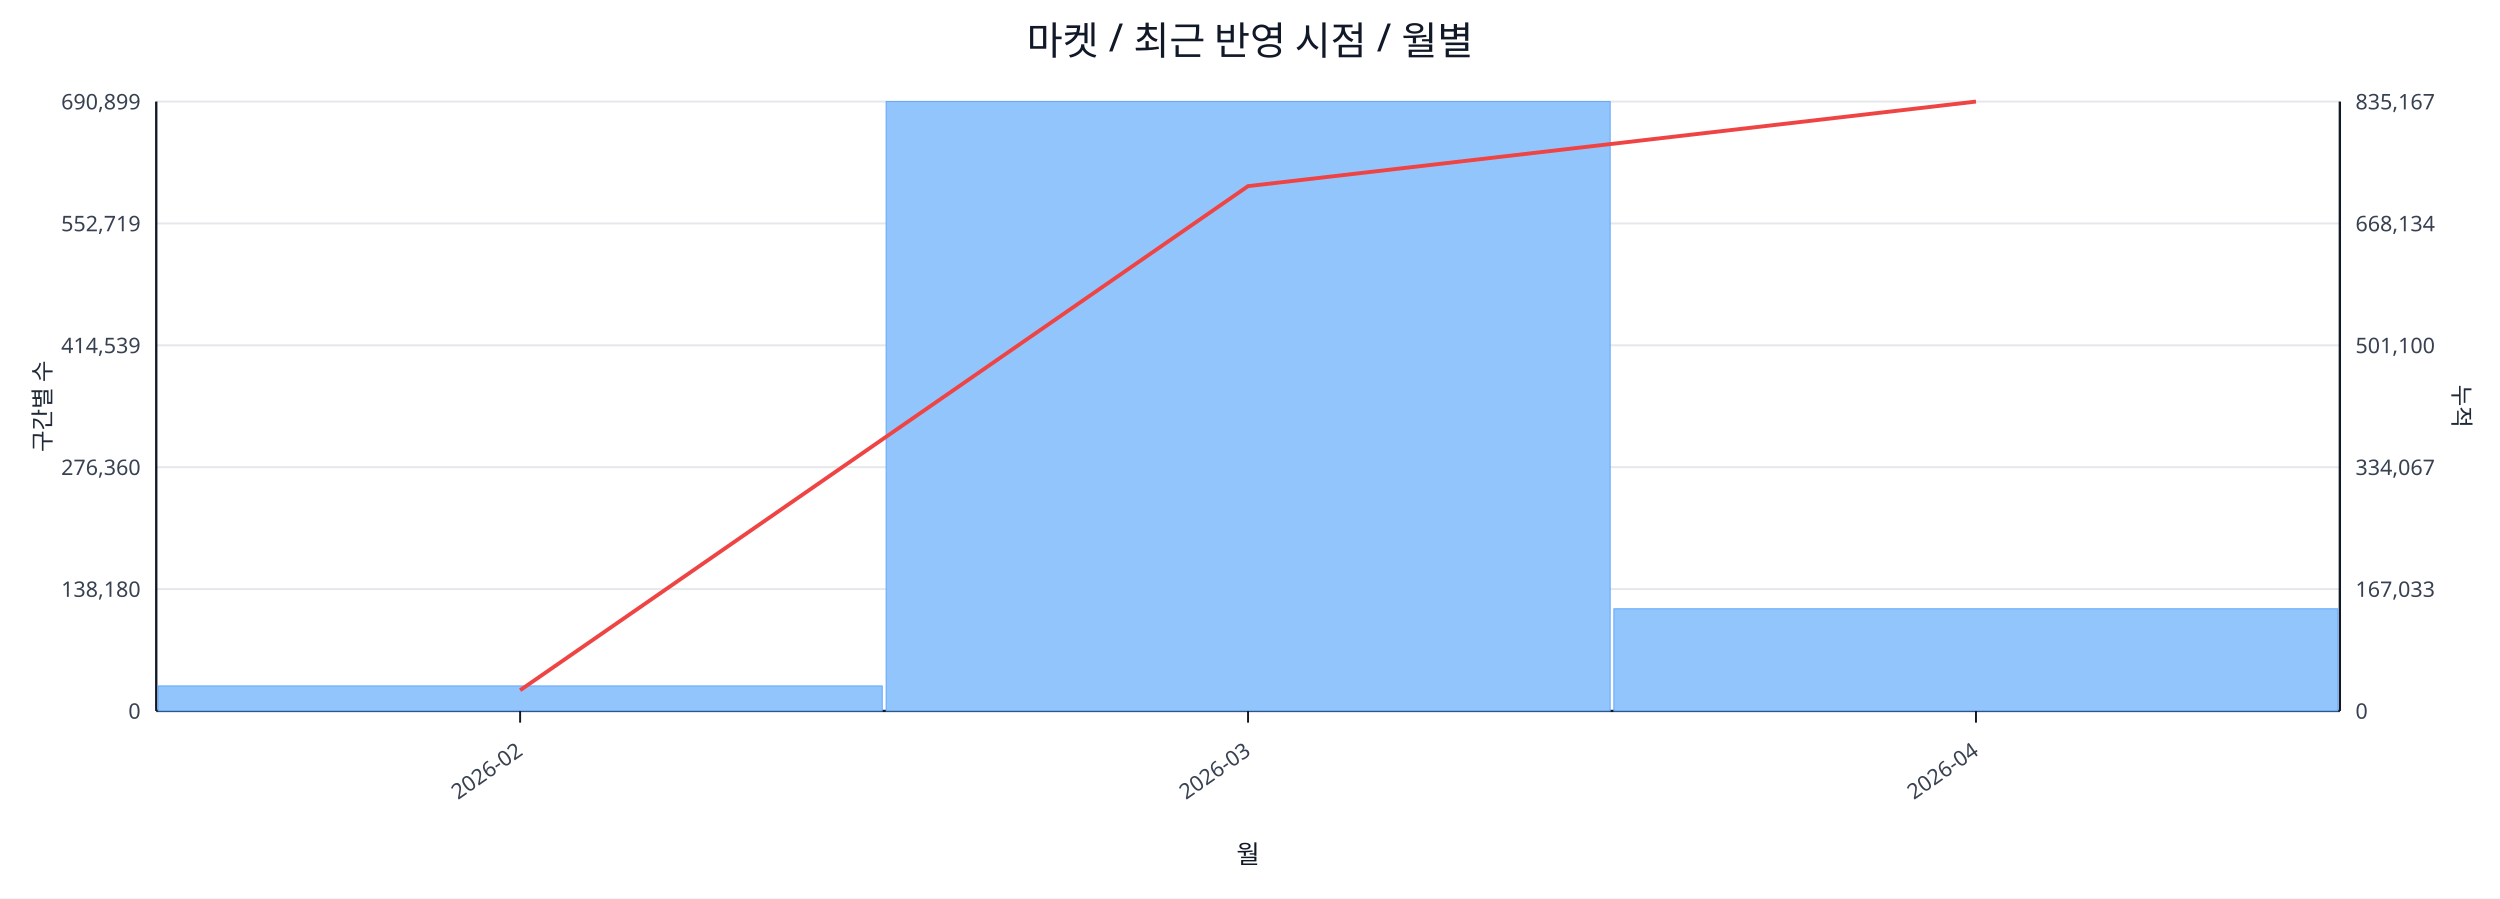
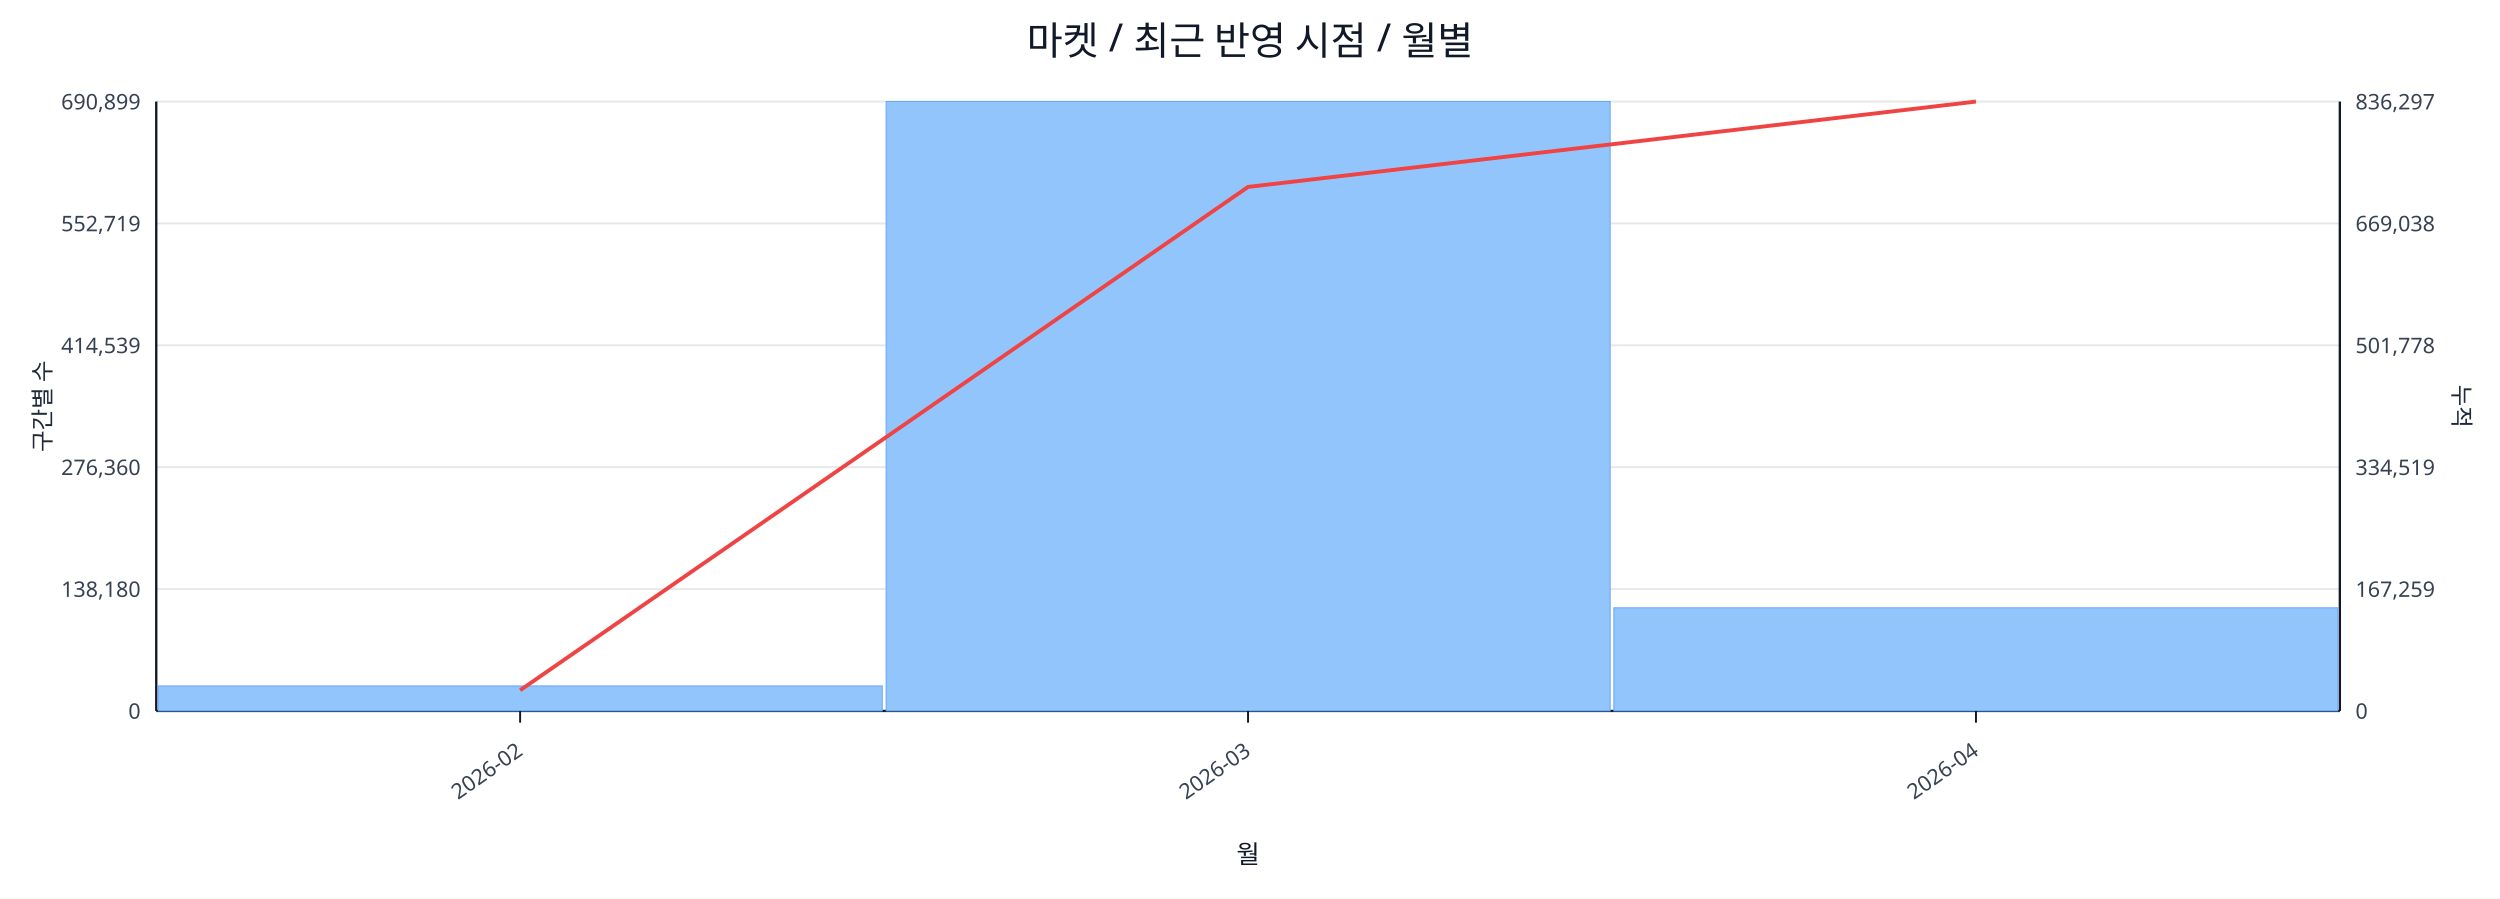
<svg xmlns="http://www.w3.org/2000/svg" width="1280" height="460" viewBox="0 0 1280 460">
  <rect x="0" y="0" width="100%" height="100%" fill="#ffffff" />
  <text x="640.0" y="28" font-size="20" text-anchor="middle" font-family="sans-serif" fill="#111827">마켓 / 최근 반영 시점 / 월별</text>
  <line x1="80.0" y1="52.0" x2="1198.0" y2="52.0" stroke="#e5e7eb" stroke-width="1" />
  <text x="72.0" y="56.0" font-size="11" text-anchor="end" font-family="sans-serif" fill="#374151">690,899</text>
-   <text x="1206.0" y="56.0" font-size="11" text-anchor="start" font-family="sans-serif" fill="#374151">835,167</text>
+   <text x="1206.0" y="56.0" font-size="11" text-anchor="start" font-family="sans-serif" fill="#374151">836,297</text>
  <line x1="80.0" y1="114.4" x2="1198.0" y2="114.4" stroke="#e5e7eb" stroke-width="1" />
  <text x="72.0" y="118.4" font-size="11" text-anchor="end" font-family="sans-serif" fill="#374151">552,719</text>
-   <text x="1206.0" y="118.4" font-size="11" text-anchor="start" font-family="sans-serif" fill="#374151">668,134</text>
+   <text x="1206.0" y="118.4" font-size="11" text-anchor="start" font-family="sans-serif" fill="#374151">669,038</text>
  <line x1="80.0" y1="176.8" x2="1198.0" y2="176.8" stroke="#e5e7eb" stroke-width="1" />
  <text x="72.0" y="180.8" font-size="11" text-anchor="end" font-family="sans-serif" fill="#374151">414,539</text>
-   <text x="1206.0" y="180.8" font-size="11" text-anchor="start" font-family="sans-serif" fill="#374151">501,100</text>
+   <text x="1206.0" y="180.8" font-size="11" text-anchor="start" font-family="sans-serif" fill="#374151">501,778</text>
  <line x1="80.0" y1="239.2" x2="1198.0" y2="239.2" stroke="#e5e7eb" stroke-width="1" />
  <text x="72.0" y="243.2" font-size="11" text-anchor="end" font-family="sans-serif" fill="#374151">276,360</text>
-   <text x="1206.0" y="243.2" font-size="11" text-anchor="start" font-family="sans-serif" fill="#374151">334,067</text>
+   <text x="1206.0" y="243.2" font-size="11" text-anchor="start" font-family="sans-serif" fill="#374151">334,519</text>
  <line x1="80.0" y1="301.6" x2="1198.0" y2="301.6" stroke="#e5e7eb" stroke-width="1" />
  <text x="72.0" y="305.6" font-size="11" text-anchor="end" font-family="sans-serif" fill="#374151">138,180</text>
-   <text x="1206.0" y="305.6" font-size="11" text-anchor="start" font-family="sans-serif" fill="#374151">167,033</text>
+   <text x="1206.0" y="305.6" font-size="11" text-anchor="start" font-family="sans-serif" fill="#374151">167,259</text>
  <line x1="80.0" y1="364.0" x2="1198.0" y2="364.0" stroke="#e5e7eb" stroke-width="1" />
  <text x="72.0" y="368.0" font-size="11" text-anchor="end" font-family="sans-serif" fill="#374151">0</text>
  <text x="1206.0" y="368.0" font-size="11" text-anchor="start" font-family="sans-serif" fill="#374151">0</text>
  <line x1="80.0" y1="364.0" x2="1198.0" y2="364.0" stroke="#111827" stroke-width="1.2" />
  <line x1="80.0" y1="52.0" x2="80.0" y2="364.0" stroke="#111827" stroke-width="1.2" />
  <line x1="1198.0" y1="52.0" x2="1198.0" y2="364.0" stroke="#111827" stroke-width="1.2" />
  <rect x="81.0" y="351.2" width="370.7" height="12.8" fill="#93c5fd" stroke="#60a5fa" stroke-width="0.5" />
  <rect x="453.7" y="52.0" width="370.7" height="312.0" fill="#93c5fd" stroke="#60a5fa" stroke-width="0.5" />
-   <rect x="826.3" y="311.7" width="370.7" height="52.3" fill="#93c5fd" stroke="#60a5fa" stroke-width="0.5" />
-   <polyline fill="none" stroke="#ef4444" stroke-width="2" points="266.3,353.4 639.0,95.3 1011.7,52.0" />
+   <rect x="826.3" y="311.2" width="370.7" height="52.8" fill="#93c5fd" stroke="#60a5fa" stroke-width="0.5" />
+   <polyline fill="none" stroke="#ef4444" stroke-width="2" points="266.3,353.4 639.0,95.7 1011.7,52.0" />
  <line x1="266.3" y1="364.0" x2="266.3" y2="370.0" stroke="#111827" stroke-width="1" />
  <text x="268.3" y="386.0" font-size="11" text-anchor="end" transform="rotate(-35 268.3 386.0)" font-family="sans-serif" fill="#374151">2026-02</text>
  <line x1="639.0" y1="364.0" x2="639.0" y2="370.0" stroke="#111827" stroke-width="1" />
  <text x="641.0" y="386.0" font-size="11" text-anchor="end" transform="rotate(-35 641.0 386.0)" font-family="sans-serif" fill="#374151">2026-03</text>
  <line x1="1011.7" y1="364.0" x2="1011.7" y2="370.0" stroke="#111827" stroke-width="1" />
  <text x="1013.7" y="386.0" font-size="11" text-anchor="end" transform="rotate(-35 1013.7 386.0)" font-family="sans-serif" fill="#374151">2026-04</text>
  <text x="26" y="208.0" font-size="12" transform="rotate(-90 26 208.0)" text-anchor="middle" font-family="sans-serif" fill="#1f2937">구간별 수</text>
  <text x="1256.0" y="208.0" font-size="12" transform="rotate(90 1256.0 208.0)" text-anchor="middle" font-family="sans-serif" fill="#1f2937">누적</text>
  <text x="639.0" y="442.0" font-size="13" text-anchor="middle" font-family="sans-serif" fill="#111827">월</text>
</svg>
